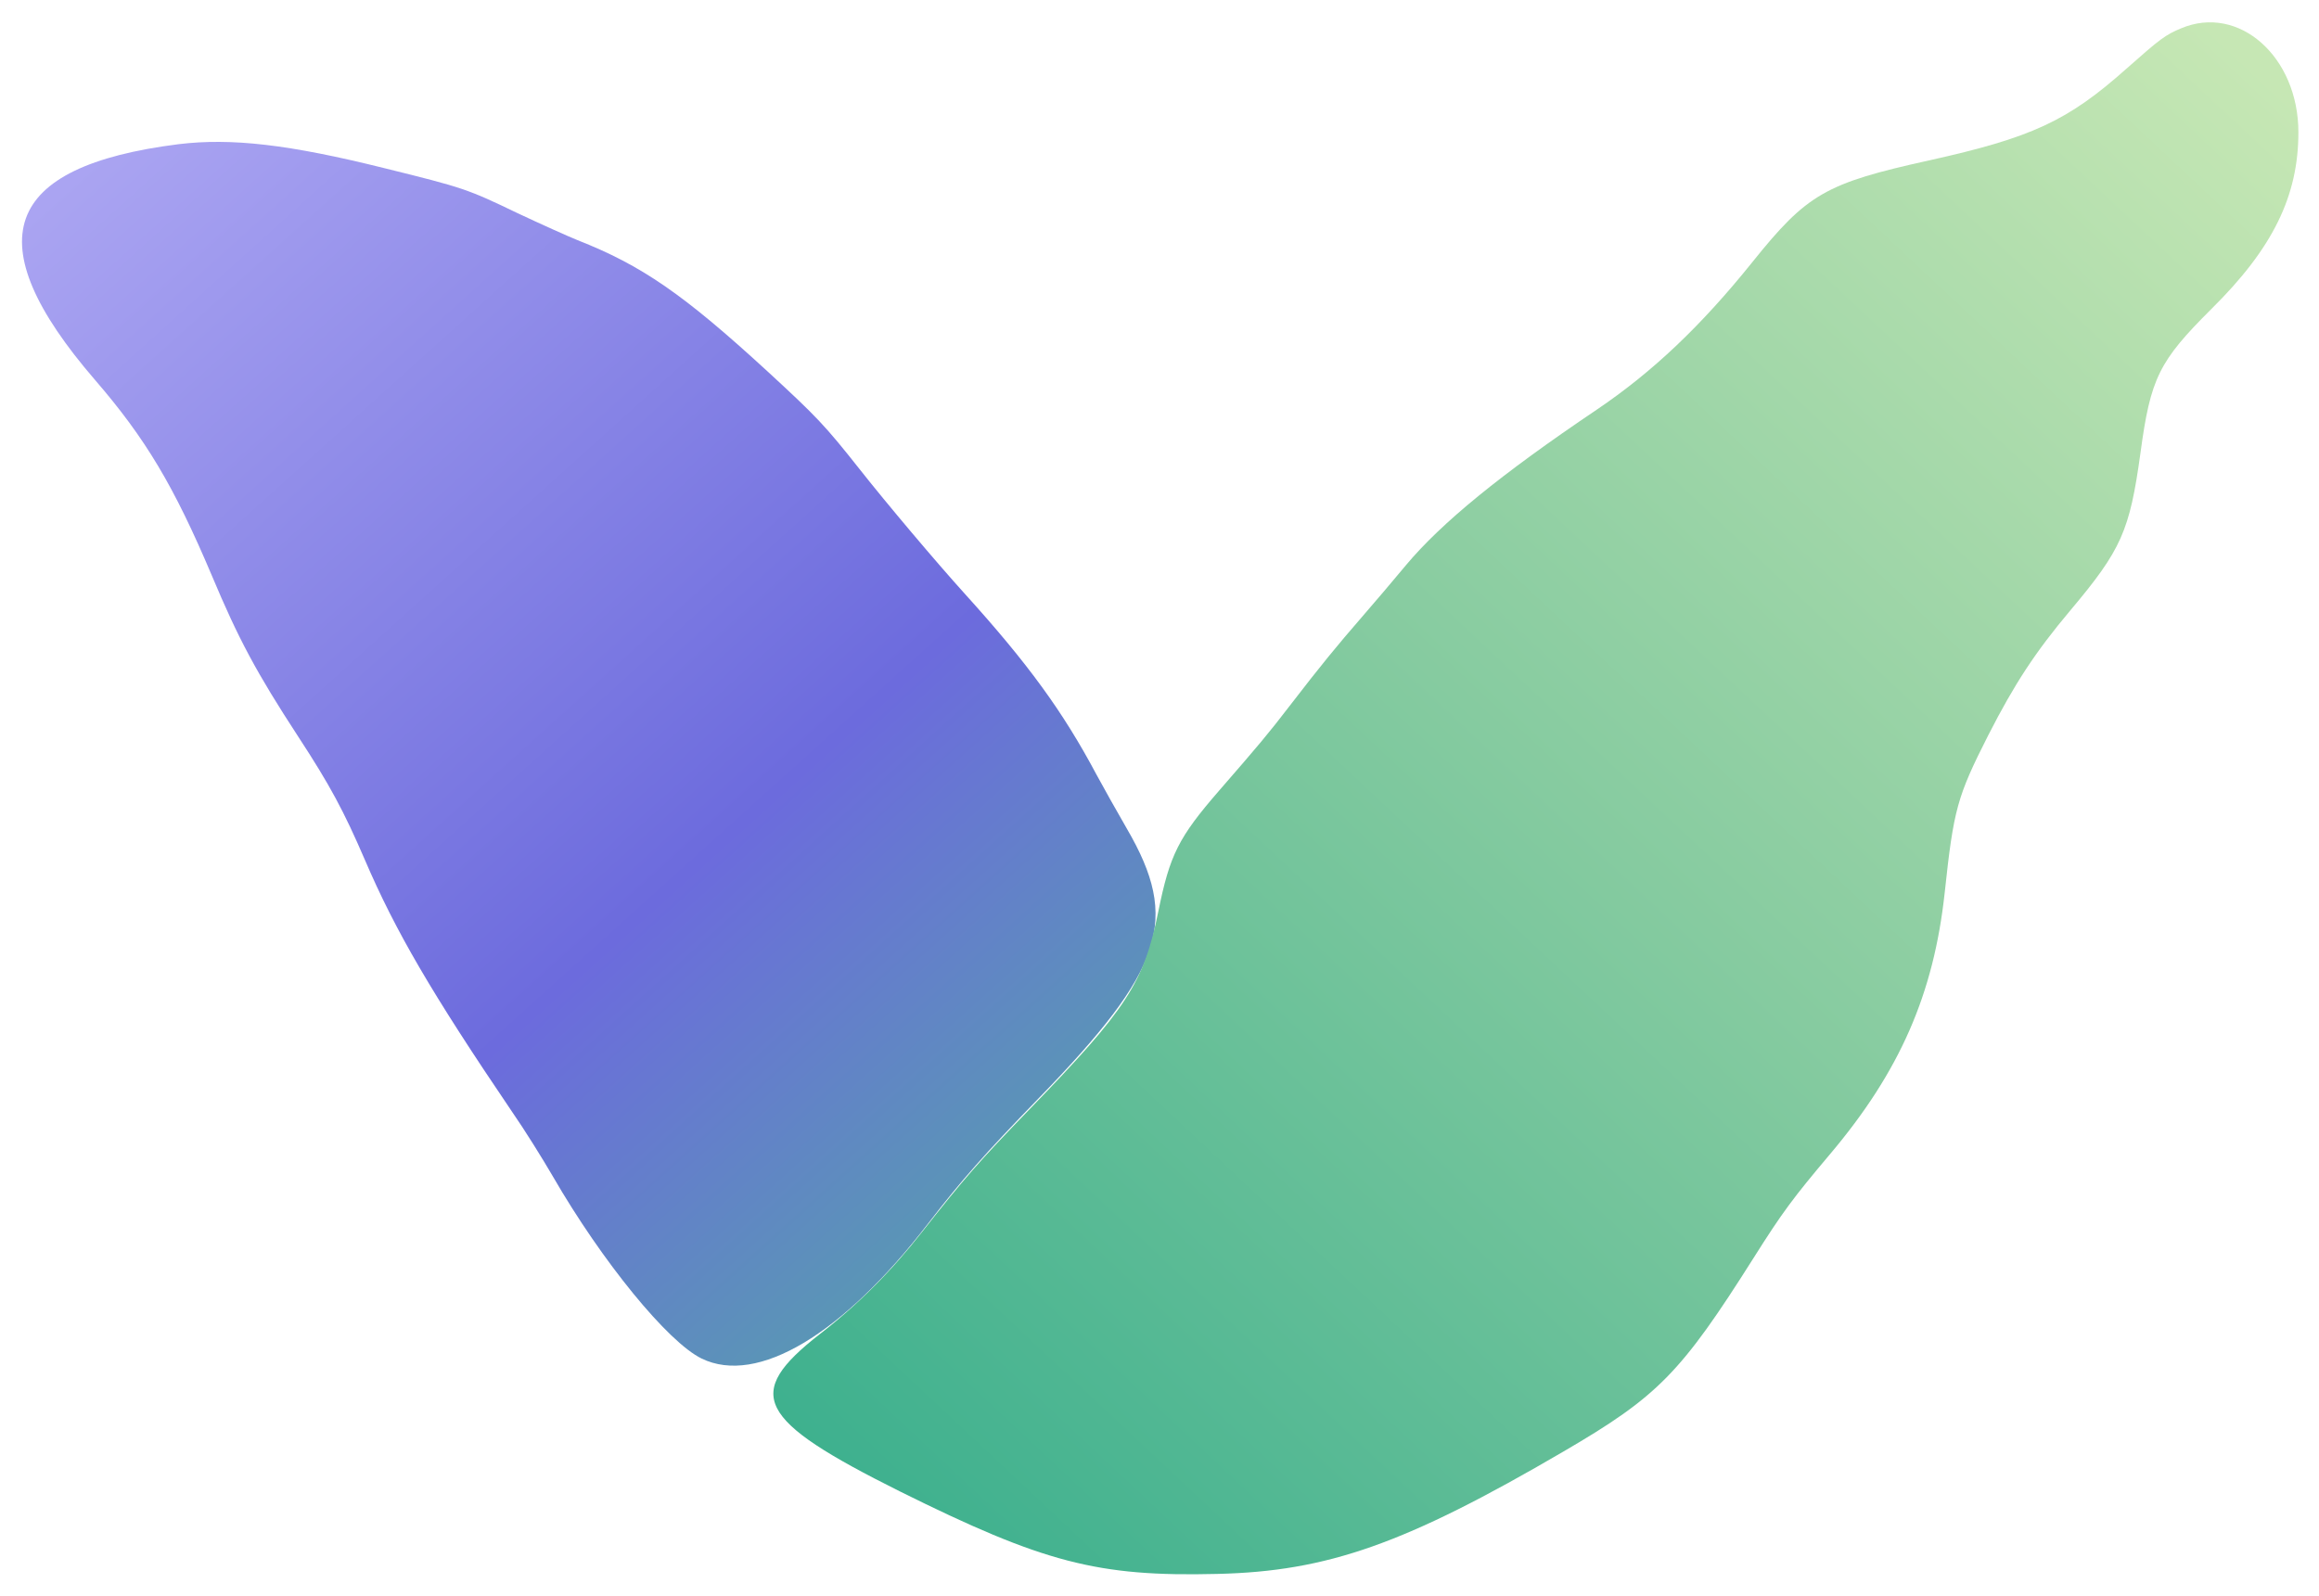
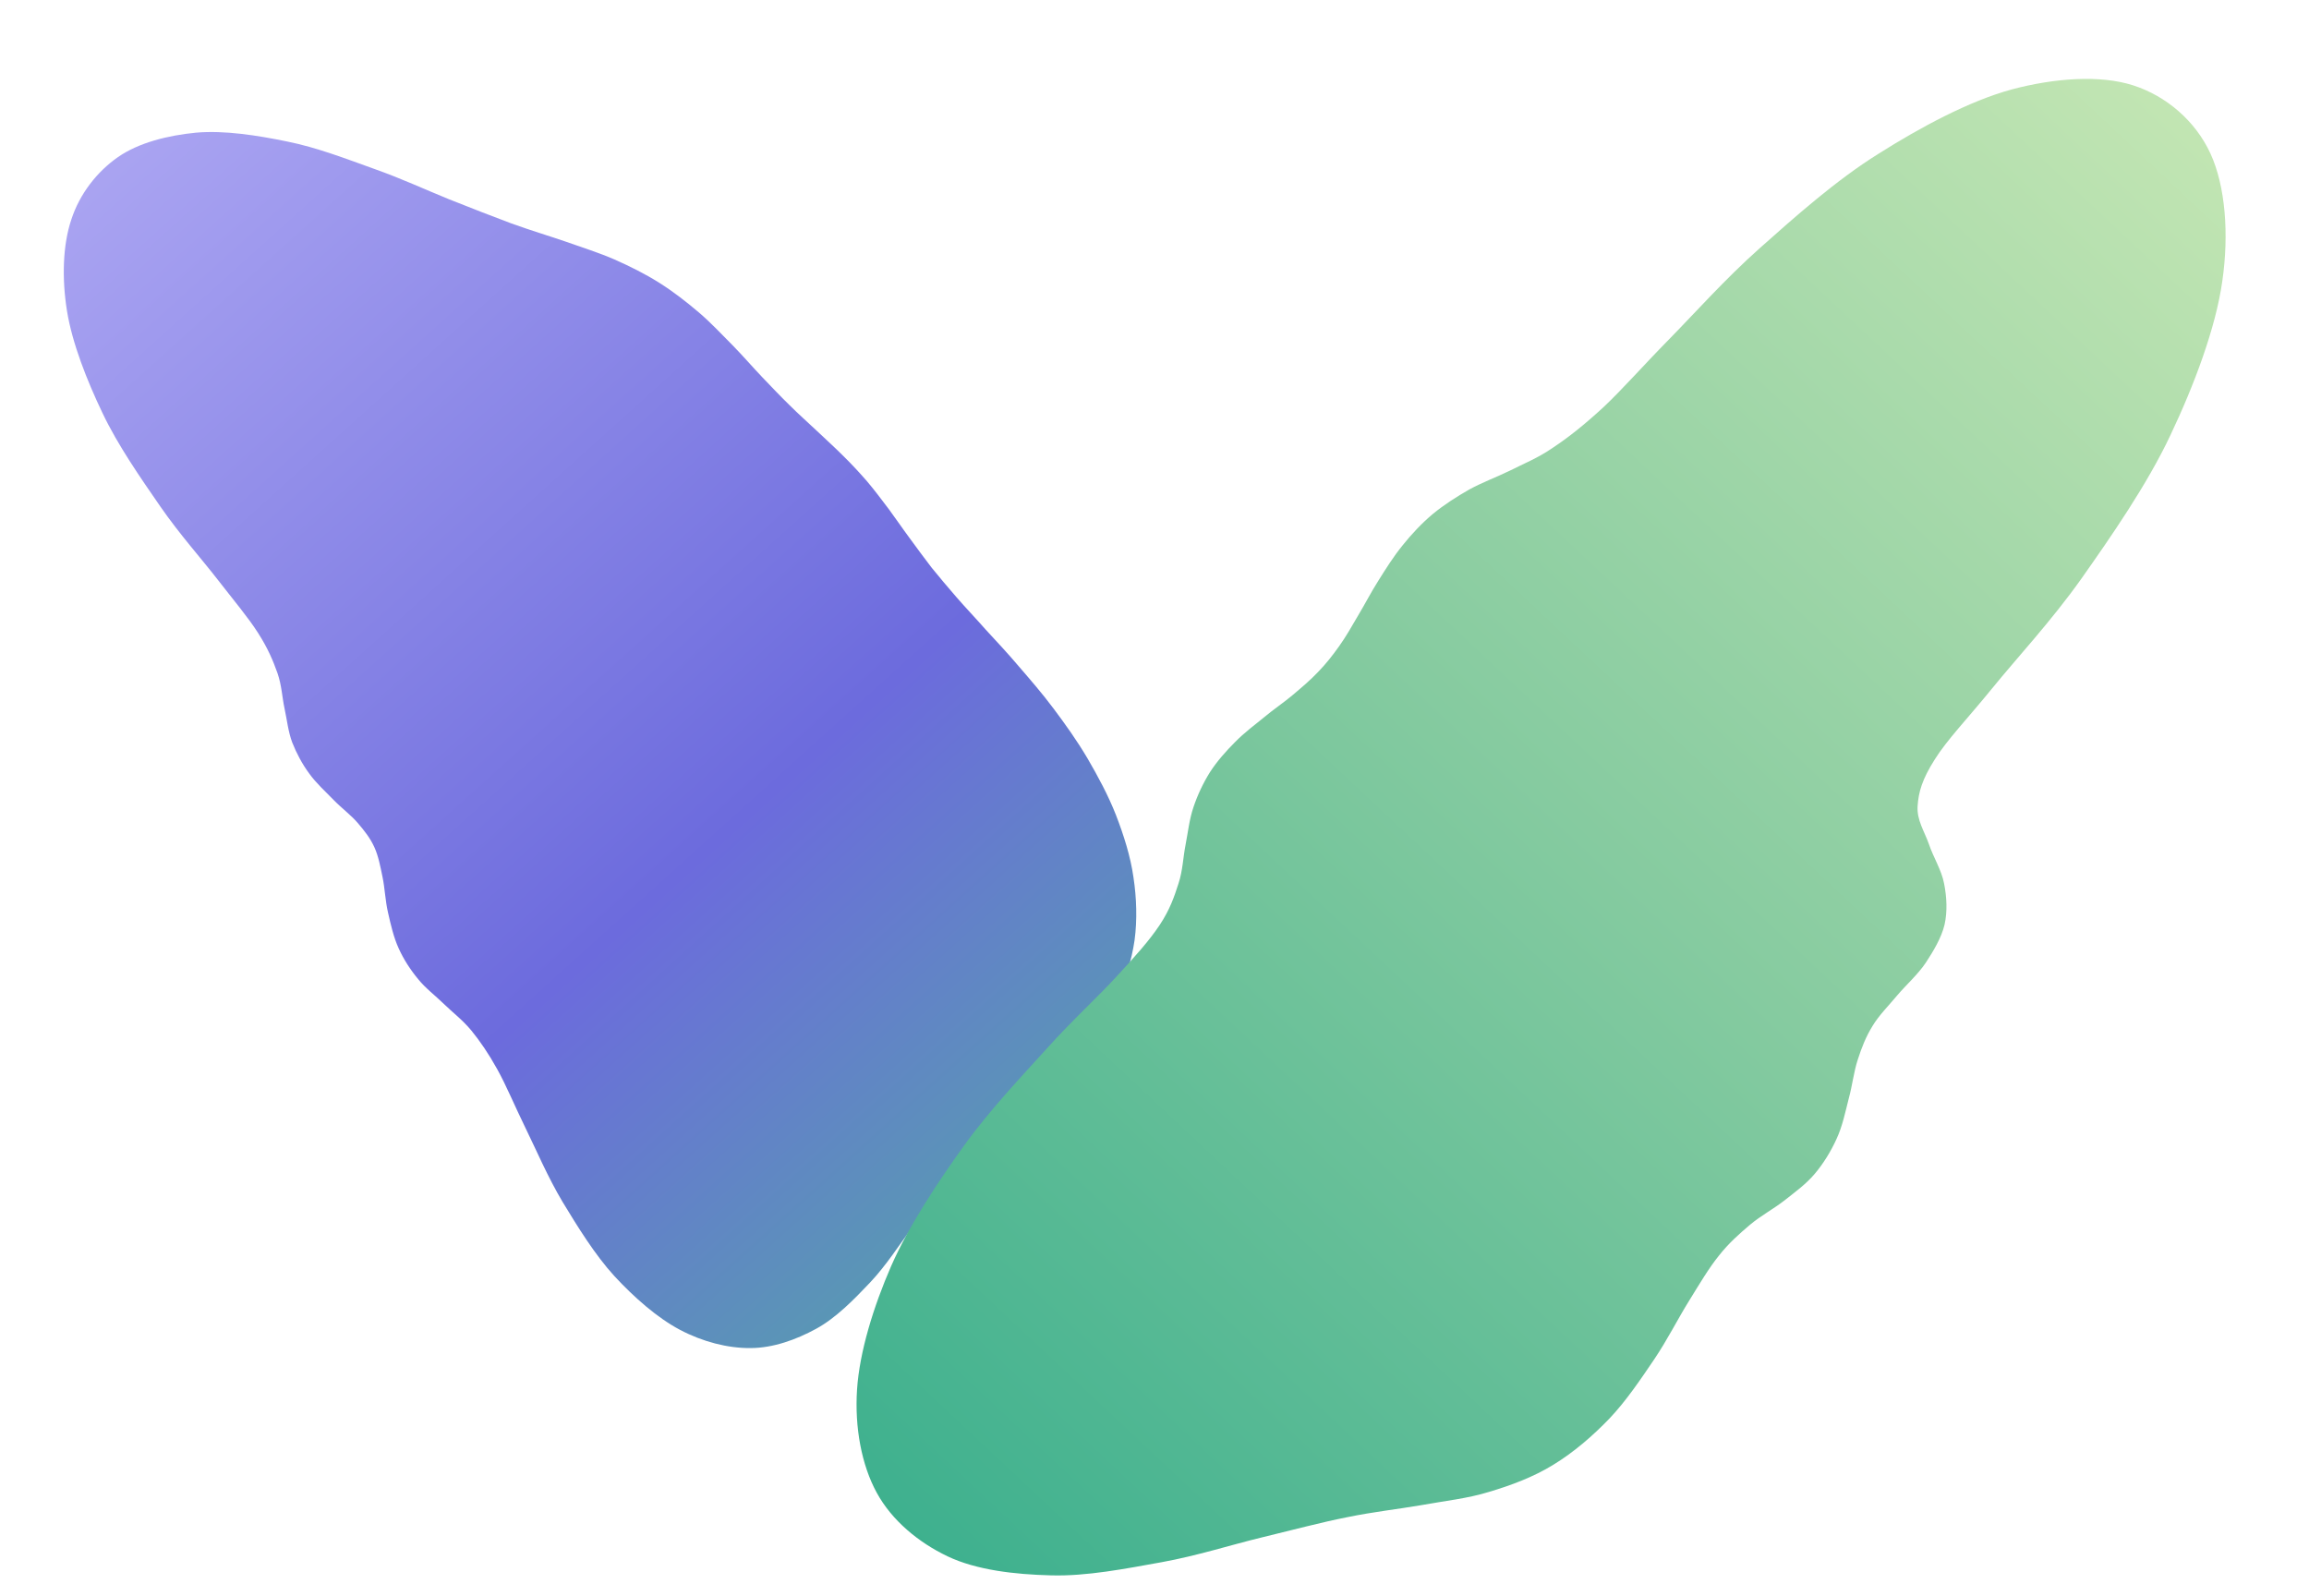
- <svg xmlns="http://www.w3.org/2000/svg" viewBox="177 213 1013 697">
+ <svg xmlns="http://www.w3.org/2000/svg" viewBox="175 210 1020 705">
  <defs>
-     <linearGradient id="veya-p" gradientUnits="userSpaceOnUse" x1="2000" y1="7900" x2="6600" y2="2800">
+     <linearGradient id="veya-p" gradientUnits="userSpaceOnUse" x1="200" y1="290" x2="660" y2="800">
      <stop offset="0" stop-color="#ABA5F2" />
      <stop offset=".6" stop-color="#6C6BDD" />
      <stop offset="1" stop-color="#52A9A4" />
    </linearGradient>
-     <linearGradient id="veya-g" gradientUnits="userSpaceOnUse" x1="5600" y1="2000" x2="11600" y2="8400">
+     <linearGradient id="veya-g" gradientUnits="userSpaceOnUse" x1="560" y1="880" x2="1160" y2="240">
      <stop offset="0" stop-color="#3DB08E" />
      <stop offset=".5" stop-color="#86CBA0" />
      <stop offset="1" stop-color="#C6E7B4" />
    </linearGradient>
  </defs>
-   <g transform="translate(0 1080) scale(.1 -.1)">
-     <path fill="url(#veya-p)" d="M2550 8040 c-770 -97 -887 -425 -365 -1030 221 -256 345 -464 510 -854 117 -279 196 -426 378 -705 138 -211 199 -325 290 -536 135 -315 293 -585 642 -1100 57 -82 137 -211 180 -285 215 -372 502 -724 650 -796 243 -118 616 104 990 591 147 191 248 305 481 545 549 566 619 780 386 1180 -43 74 -102 180 -132 235 -147 276 -299 485 -575 790 -124 137 -341 394 -460 545 -152 192 -185 227 -402 427 -368 338 -549 463 -831 574 -42 17 -160 70 -262 118 -218 105 -236 111 -580 196 -417 104 -669 133 -900 105z" />
-     <path fill="url(#veya-g)" d="M11297 8546 c-69 -29 -90 -45 -238 -176 -256 -228 -412 -301 -863 -401 -452 -100 -532 -146 -771 -444 -225 -280 -436 -480 -680 -645 -420 -283 -679 -495 -833 -679 -53 -64 -139 -165 -192 -226 -110 -127 -177 -208 -317 -390 -92 -120 -135 -171 -308 -370 -177 -204 -215 -280 -265 -527 -64 -313 -137 -426 -562 -864 -220 -227 -287 -304 -468 -534 -137 -175 -283 -321 -450 -450 -334 -261 -277 -373 350 -686 628 -312 864 -374 1387 -361 482 11 822 131 1513 535 413 241 512 342 831 847 125 198 171 260 333 452 304 360 453 699 501 1143 39 364 54 419 191 689 114 223 204 361 357 543 224 266 260 348 307 688 44 328 81 402 310 630 268 265 380 493 380 772 0 330 -260 561 -513 454z" />
-   </g>
+   <path fill="url(#veya-p)" d="M640.4 523.0C645.5 529.8 650.8 537.2 655.4 545.0C660.0 552.9 664.6 561.4 668.0 570.1C671.4 578.9 674.4 588.3 675.7 597.5C677.1 606.7 677.4 616.4 676.2 625.3C674.9 634.3 672.1 643.1 668.2 651.1C664.4 659.0 658.7 666.3 653.0 673.1C647.2 679.8 640.1 685.6 633.5 691.5C627.0 697.5 620.0 702.7 613.7 708.8C607.4 714.9 601.5 721.2 595.6 728.3C589.7 735.4 584.5 743.6 578.4 751.6C572.4 759.7 566.5 769.0 559.3 776.6C552.2 784.1 544.3 792.2 535.5 797.0C526.7 801.8 516.5 805.5 506.5 805.5C496.5 805.6 485.3 802.7 475.3 797.4C465.3 792.1 455.1 783.1 446.4 773.7C437.8 764.3 430.1 751.8 423.5 740.9C417.0 730.0 411.9 718.0 407.1 708.2C402.3 698.4 398.7 689.6 394.7 682.4C390.7 675.2 387.1 670.0 383.2 665.2C379.2 660.4 375.0 657.3 371.1 653.5C367.2 649.7 363.0 646.6 359.7 642.5C356.3 638.4 353.3 633.8 351.1 628.9C348.9 624.1 347.6 618.4 346.4 613.1C345.2 607.9 345.0 602.3 344.0 597.5C343.0 592.7 342.2 588.3 340.4 584.3C338.6 580.3 336.0 577.0 333.0 573.5C330.0 570.0 325.9 567.0 322.4 563.4C318.8 559.7 314.6 555.9 311.6 551.7C308.5 547.5 306.0 542.8 304.1 538.0C302.3 533.2 301.8 528.1 300.7 523.0C299.6 517.9 299.5 513.0 297.6 507.4C295.6 501.8 293.4 496.5 289.0 489.6C284.6 482.7 278.4 475.4 271.2 466.1C264.0 456.8 254.3 446.0 245.8 433.7C237.3 421.4 227.1 406.8 220.3 392.5C213.4 378.1 206.9 361.6 204.6 347.4C202.3 333.1 202.7 318.3 206.5 307.0C210.2 295.6 217.9 285.8 227.1 279.4C236.3 273.0 249.2 269.8 261.6 268.6C274.1 267.5 288.7 269.8 301.8 272.5C314.9 275.1 328.3 280.3 340.3 284.6C352.2 288.8 363.2 293.9 373.3 298.0C383.4 302.0 392.3 305.5 400.9 308.7C409.5 311.8 417.2 314.1 424.8 316.7C432.4 319.4 439.5 321.6 446.4 324.6C453.4 327.7 460.0 331.0 466.2 334.9C472.4 338.8 478.3 343.4 483.7 348.0C489.1 352.6 493.9 357.8 498.6 362.5C503.3 367.3 507.5 372.2 511.7 376.6C515.9 381.0 519.8 385.1 523.8 389.0C527.8 393.0 531.8 396.5 535.7 400.2C539.6 403.9 543.5 407.4 547.2 411.1C551.0 414.8 554.6 418.7 558.0 422.6C561.4 426.6 564.5 430.8 567.7 435.0C570.8 439.2 573.7 443.5 576.9 447.8C580.0 452.0 583.1 456.3 586.5 460.7C590.0 465.0 593.6 469.3 597.6 473.9C601.6 478.5 606.0 483.1 610.5 488.2C615.1 493.2 620.1 498.5 625.0 504.3C630.0 510.1 635.4 516.3 640.4 523.0Z" />
+   <path fill="url(#veya-g)" d="M1033.8 600.3C1035.0 606.3 1035.3 612.7 1034.0 618.5C1032.6 624.3 1029.1 630.1 1025.7 635.3C1022.2 640.5 1017.0 645.1 1013.1 649.7C1009.2 654.4 1005.1 658.4 1002.2 663.2C999.3 667.9 997.4 672.7 995.7 678.0C993.9 683.4 993.3 689.4 991.7 695.2C990.2 701.1 988.9 707.5 986.3 713.1C983.8 718.6 980.5 724.0 976.6 728.6C972.7 733.2 967.7 736.8 963.0 740.5C958.2 744.2 952.9 747.0 948.1 751.0C943.4 755.0 938.8 759.0 934.3 764.7C929.8 770.3 925.8 777.1 921.1 784.7C916.3 792.4 911.6 801.8 905.8 810.4C899.9 819.1 893.4 828.8 886.0 836.6C878.5 844.4 870.0 851.7 861.1 857.1C852.3 862.5 842.6 866.1 832.9 869.0C823.2 872.0 813.2 873.0 802.8 874.9C792.3 876.7 781.9 877.8 770.2 880.2C758.5 882.5 746.3 885.8 732.6 889.1C718.9 892.4 703.7 897.3 688.1 900.1C672.5 902.9 654.9 906.4 639.1 905.9C623.4 905.5 606.4 903.6 593.6 897.5C580.8 891.4 569.0 881.7 562.3 869.4C555.6 857.2 552.5 840.5 553.6 823.8C554.7 807.1 560.9 787.1 568.7 769.2C576.6 751.3 589.2 732.3 600.7 716.3C612.2 700.3 626.3 685.5 637.6 673.0C648.8 660.5 660.0 650.4 668.3 641.3C676.6 632.3 682.7 625.5 687.3 618.6C691.8 611.8 693.7 606.2 695.6 600.3C697.5 594.5 697.6 588.9 698.7 583.3C699.8 577.6 700.4 571.9 702.2 566.6C704.0 561.2 706.5 555.9 709.5 551.1C712.6 546.3 716.6 541.8 720.6 537.8C724.6 533.7 729.3 530.2 733.6 526.7C737.8 523.2 742.3 520.2 746.2 516.9C750.2 513.5 753.9 510.4 757.3 506.8C760.7 503.3 763.7 499.5 766.6 495.4C769.6 491.2 772.2 486.6 775.0 481.8C777.9 477.0 780.6 471.7 783.9 466.5C787.1 461.4 790.6 455.8 794.6 450.9C798.6 445.9 803.1 441.1 808.0 437.0C813.0 432.9 818.5 429.4 824.1 426.2C829.8 423.1 835.8 420.9 842.0 417.9C848.1 414.8 854.3 412.4 861.1 407.7C868.0 403.1 874.7 397.8 883.3 389.9C891.8 381.9 900.7 371.7 912.2 360.0C923.7 348.3 937.0 333.3 952.4 319.6C967.8 305.9 986.1 289.6 1004.7 278.0C1023.2 266.3 1044.9 254.6 1063.7 249.5C1082.5 244.5 1102.7 243.0 1117.3 247.7C1132.0 252.4 1144.9 263.5 1151.5 277.9C1158.1 292.3 1159.7 313.5 1156.7 334.2C1153.8 354.9 1144.2 380.3 1133.8 402.2C1123.5 424.1 1107.5 447.1 1094.4 465.7C1081.2 484.3 1065.9 500.7 1055.1 514.0C1044.3 527.3 1035.0 536.9 1029.6 545.6C1024.1 554.3 1022.5 559.9 1022.1 566.1C1021.7 572.3 1025.1 577.2 1027.1 582.9C1029.0 588.6 1032.7 594.4 1033.8 600.3Z" />
</svg>
